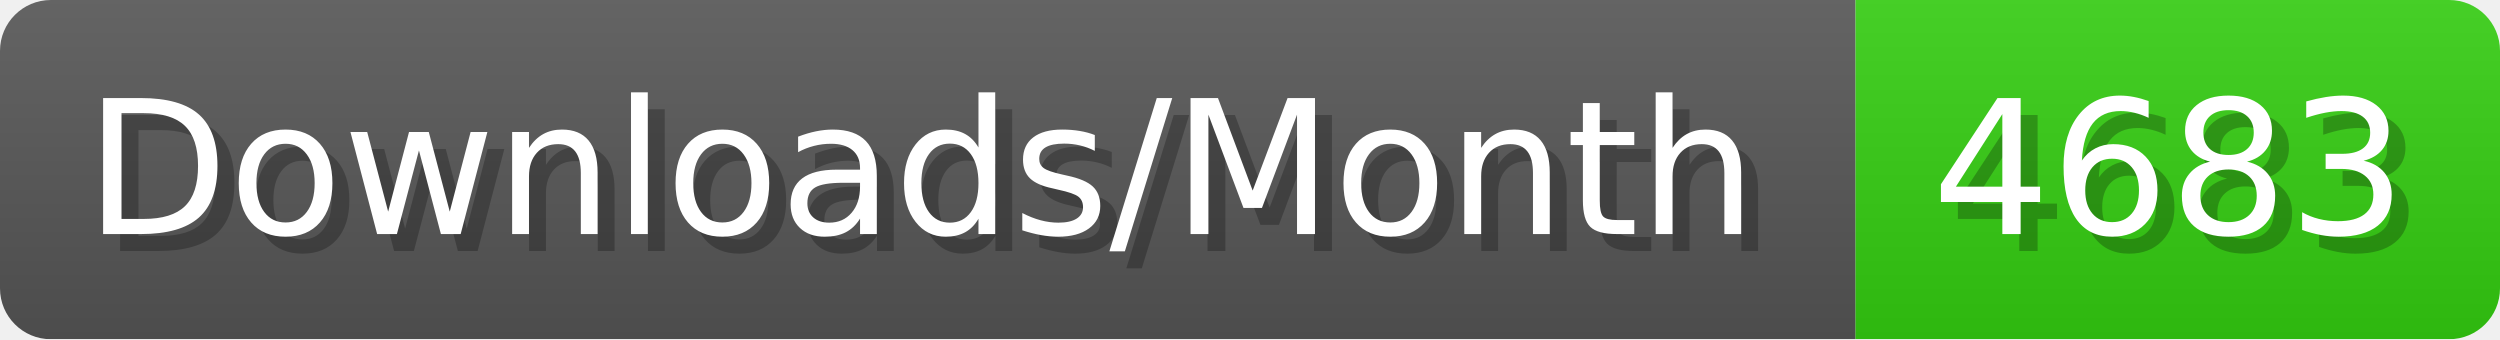
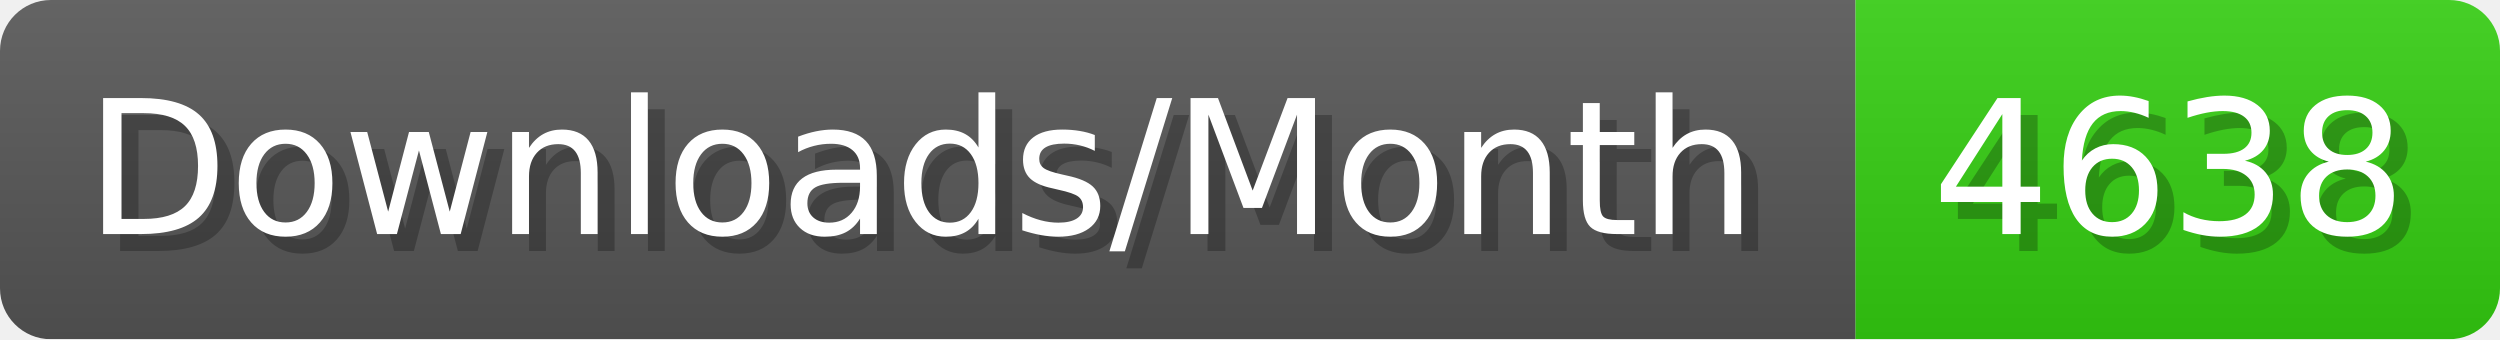
- <svg xmlns="http://www.w3.org/2000/svg" width="147.4" height="20" viewBox="0 0 1474 200" role="img" aria-label="Downloads/Month: 4683">
+ <svg xmlns="http://www.w3.org/2000/svg" width="147.4" height="20" viewBox="0 0 1474 200" role="img" aria-label="Downloads/Month: 4638">
  <linearGradient id="YlXUI" x2="0" y2="100%">
    <stop offset="0" stop-opacity=".1" stop-color="#EEE" />
    <stop offset="1" stop-opacity=".1" />
  </linearGradient>
  <mask id="JHhop">
    <rect width="1474" height="200" rx="30" fill="#FFF" />
  </mask>
  <g mask="url(#JHhop)">
    <rect width="1094" height="200" fill="#555" />
    <rect width="380" height="200" fill="#3C1" x="1094" />
    <rect width="1474" height="200" fill="url(#YlXUI)" />
  </g>
  <g aria-hidden="true" fill="#fff" text-anchor="start" font-family="Verdana,DejaVu Sans,sans-serif" font-size="110">
    <text x="60" y="148" textLength="994" fill="#000" opacity="0.25">Downloads/Month</text>
    <text x="50" y="138" textLength="994">Downloads/Month</text>
-     <text x="1149" y="148" textLength="280" fill="#000" opacity="0.25">4683</text>
-     <text x="1139" y="138" textLength="280">4683</text>
+     <text x="1149" y="148" textLength="280" fill="#000" opacity="0.25">4638</text>
+     <text x="1139" y="138" textLength="280">4638</text>
  </g>
</svg>
